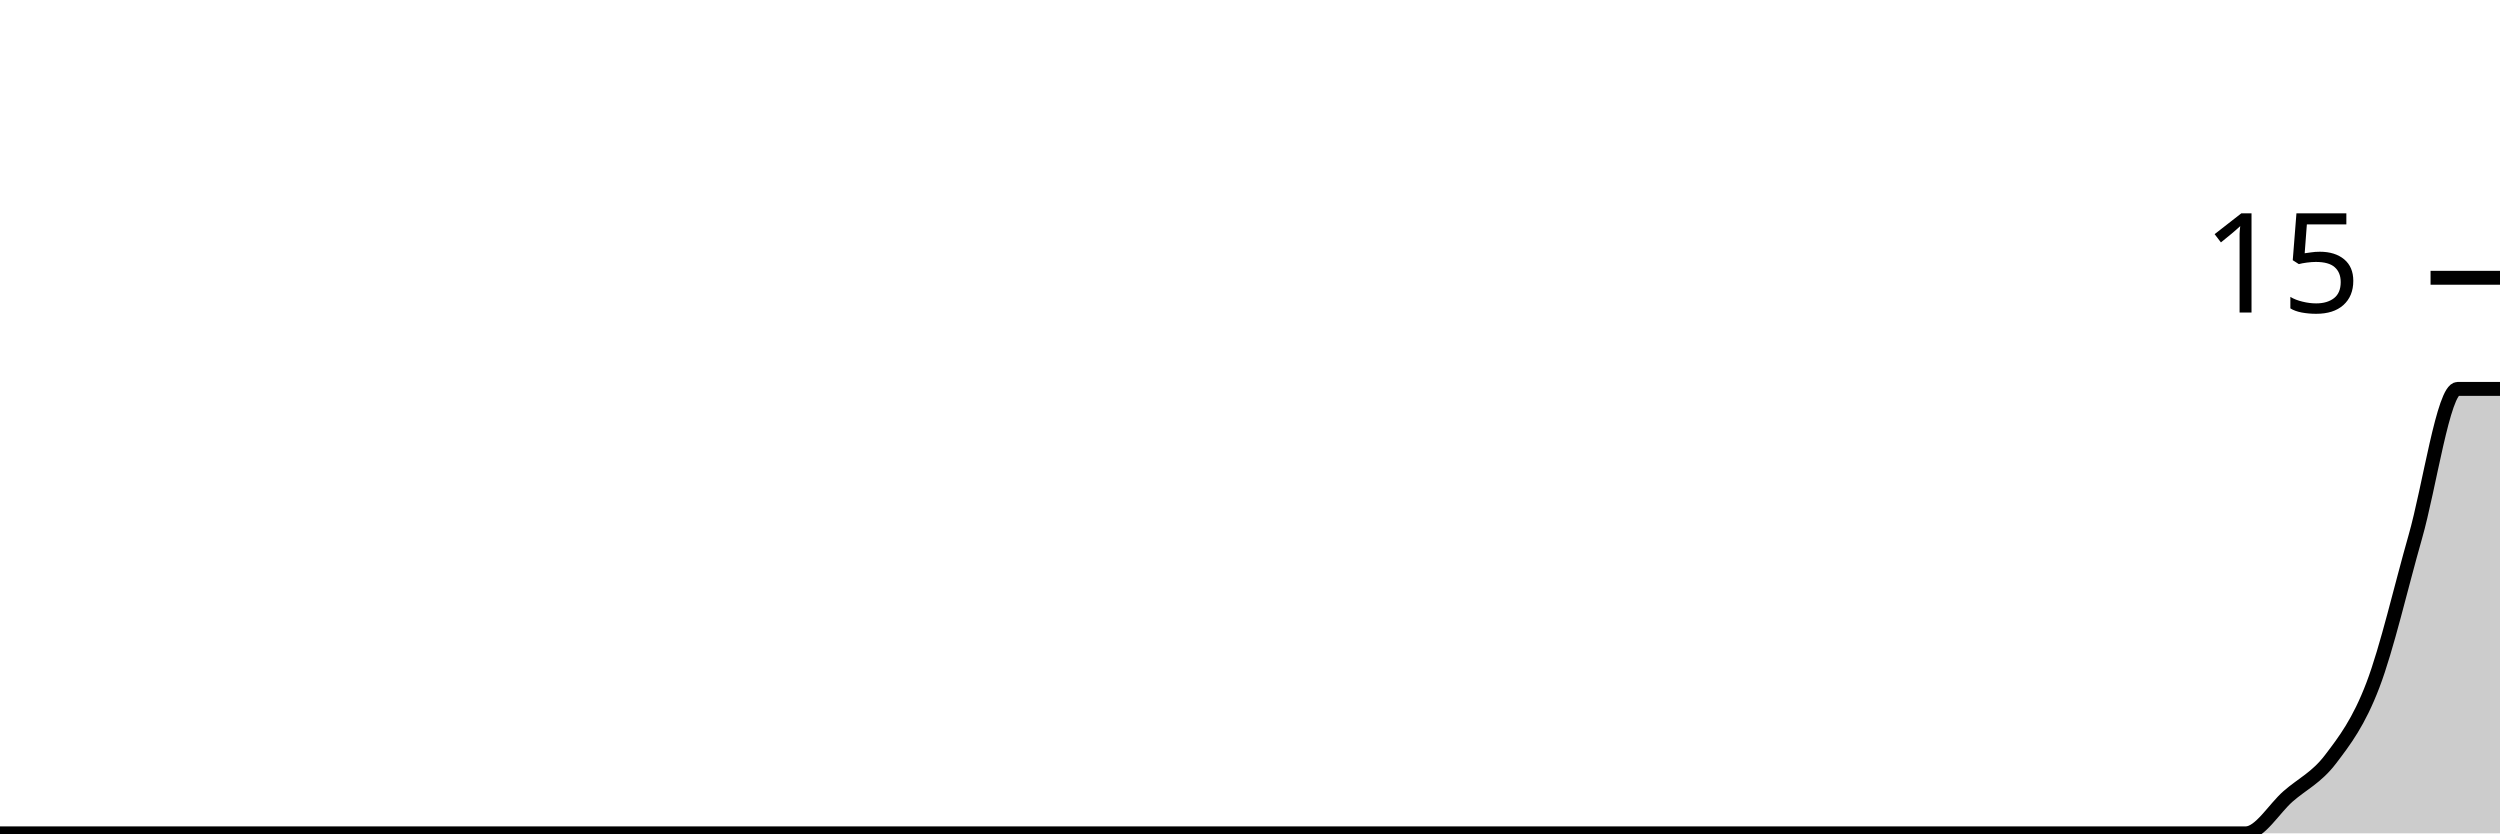
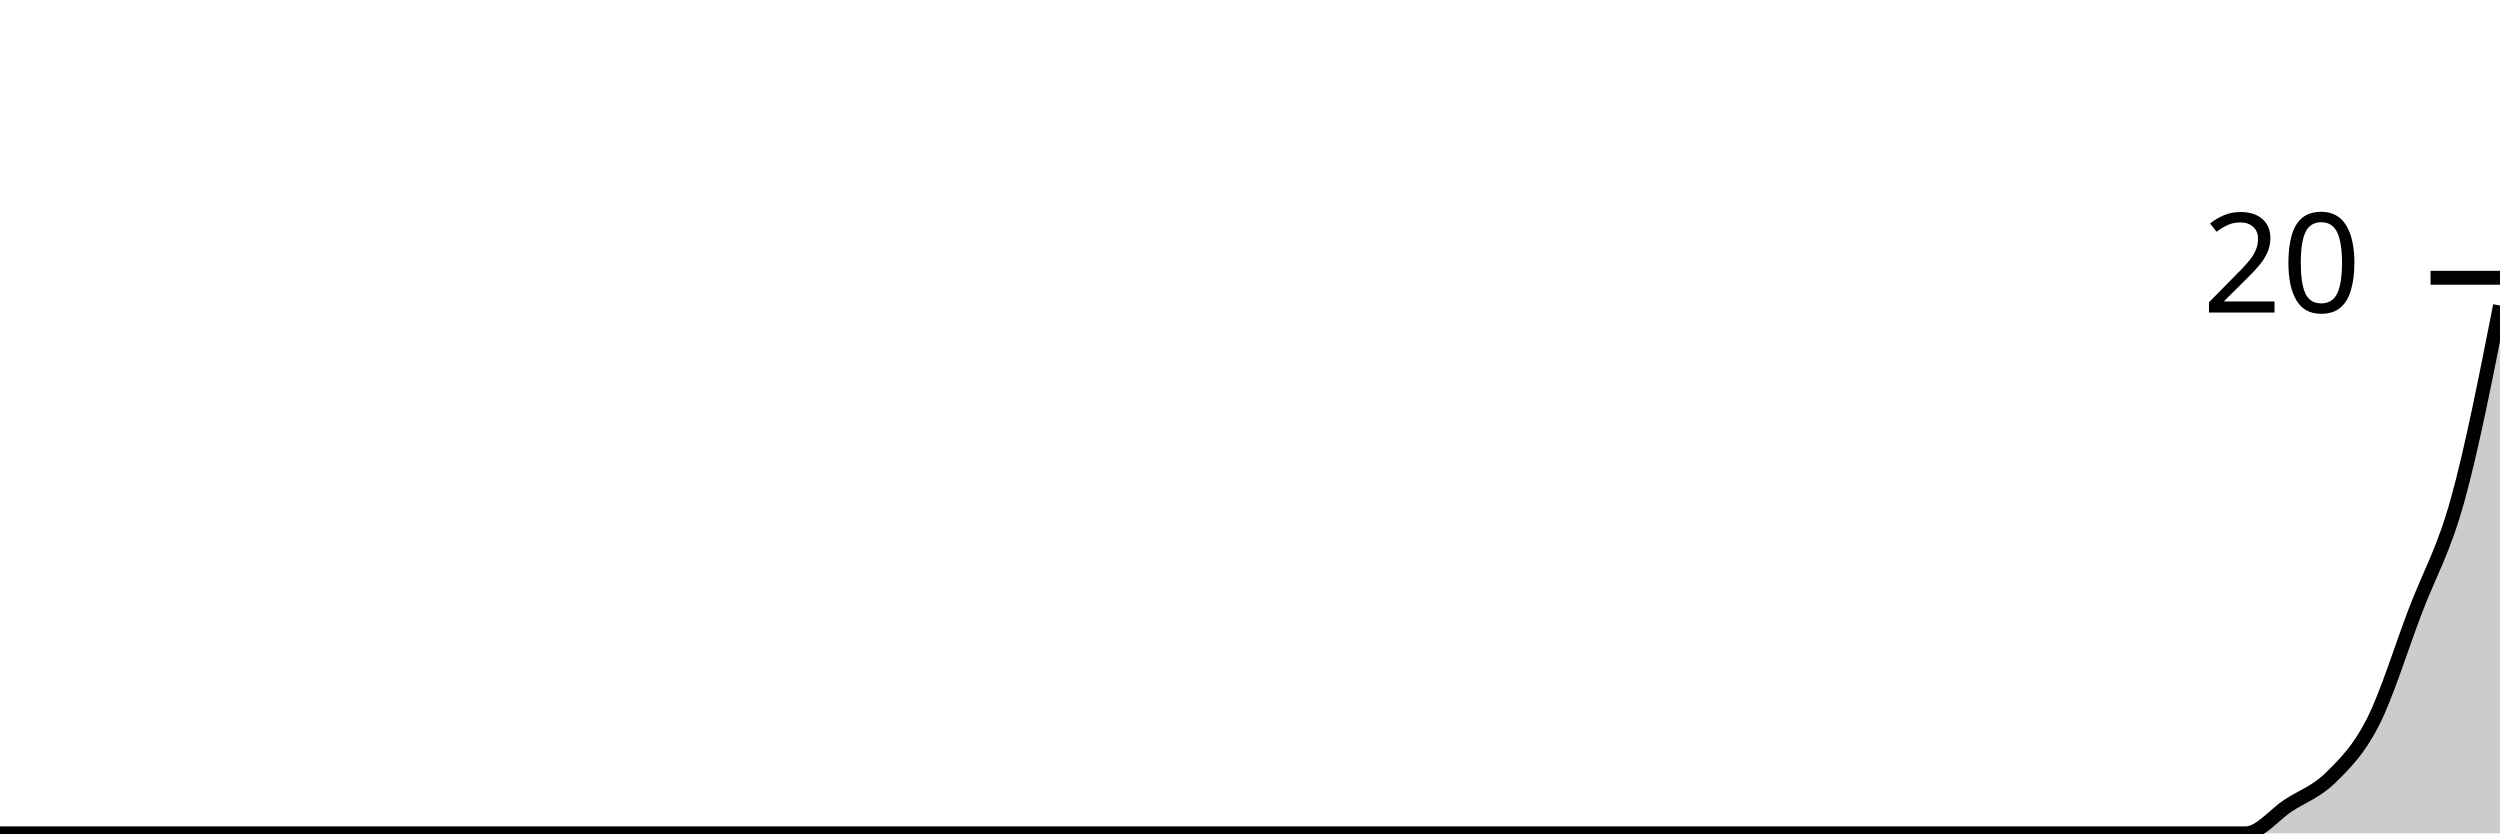
<svg xmlns="http://www.w3.org/2000/svg" viewBox="0 0 180 60">
  <g transform="translate(0,20)">
-     <path class="area" fill="rgba(0, 0, 0, 0.2)" d="M0,40C1.017,40,2.034,40,3.051,40C4.068,40,5.085,40,6.102,40C7.119,40,8.136,40,9.153,40C10.169,40,11.186,40,12.203,40C13.22,40,14.237,40,15.254,40C16.271,40,17.288,40,18.305,40C19.322,40,20.339,40,21.356,40C22.373,40,23.39,40,24.407,40C25.424,40,26.441,40,27.458,40C28.475,40,29.492,40,30.508,40C31.525,40,32.542,40,33.559,40C34.576,40,35.593,40,36.61,40C37.627,40,38.644,40,39.661,40C40.678,40,41.695,40,42.712,40C43.729,40,44.746,40,45.763,40C46.78,40,47.797,40,48.814,40C49.831,40,50.847,40,51.864,40C52.881,40,53.898,40,54.915,40C55.932,40,56.949,40,57.966,40C58.983,40,60,40,61.017,40C62.034,40,63.051,40,64.068,40C65.085,40,66.102,40,67.119,40C68.136,40,69.153,40,70.169,40C71.186,40,72.203,40,73.22,40C74.237,40,75.254,40,76.271,40C77.288,40,78.305,40,79.322,40C80.339,40,81.356,40,82.373,40C83.39,40,84.407,40,85.424,40C86.441,40,87.458,40,88.475,40C89.492,40,90.508,40,91.525,40C92.542,40,93.559,40,94.576,40C95.593,40,96.61,40,97.627,40C98.644,40,99.661,40,100.678,40C101.695,40,102.712,40,103.729,40C104.746,40,105.763,40,106.78,40C107.797,40,108.814,40,109.831,40C110.847,40,111.864,40,112.881,40C113.898,40,114.915,40,115.932,40C116.949,40,117.966,40,118.983,40C120,40,121.017,40,122.034,40C123.051,40,124.068,40,125.085,40C126.102,40,127.119,40,128.136,40C129.153,40,130.169,40,131.186,40C132.203,40,133.22,40,134.237,40C135.254,40,136.271,40,137.288,40C138.305,40,139.322,40,140.339,40C141.356,40,142.373,40,143.39,40C144.407,40,145.424,40,146.441,40C147.458,40,148.475,40,149.492,40C150.508,40,151.525,40,152.542,40C153.559,40,154.576,40,155.593,40C156.61,40,157.627,40,158.644,40C159.661,40,160.678,40,161.695,40C162.712,40,163.729,38.222,164.746,37.333C165.763,36.444,166.78,36,167.797,34.667C168.814,33.333,169.831,32,170.847,29.333C171.864,26.667,172.881,22.222,173.898,18.667C174.915,15.111,175.932,8,176.949,8C177.966,8,178.983,8,180,8L180,40C178.983,40,177.966,40,176.949,40C175.932,40,174.915,40,173.898,40C172.881,40,171.864,40,170.847,40C169.831,40,168.814,40,167.797,40C166.78,40,165.763,40,164.746,40C163.729,40,162.712,40,161.695,40C160.678,40,159.661,40,158.644,40C157.627,40,156.61,40,155.593,40C154.576,40,153.559,40,152.542,40C151.525,40,150.508,40,149.492,40C148.475,40,147.458,40,146.441,40C145.424,40,144.407,40,143.39,40C142.373,40,141.356,40,140.339,40C139.322,40,138.305,40,137.288,40C136.271,40,135.254,40,134.237,40C133.22,40,132.203,40,131.186,40C130.169,40,129.153,40,128.136,40C127.119,40,126.102,40,125.085,40C124.068,40,123.051,40,122.034,40C121.017,40,120,40,118.983,40C117.966,40,116.949,40,115.932,40C114.915,40,113.898,40,112.881,40C111.864,40,110.847,40,109.831,40C108.814,40,107.797,40,106.78,40C105.763,40,104.746,40,103.729,40C102.712,40,101.695,40,100.678,40C99.661,40,98.644,40,97.627,40C96.61,40,95.593,40,94.576,40C93.559,40,92.542,40,91.525,40C90.508,40,89.492,40,88.475,40C87.458,40,86.441,40,85.424,40C84.407,40,83.39,40,82.373,40C81.356,40,80.339,40,79.322,40C78.305,40,77.288,40,76.271,40C75.254,40,74.237,40,73.22,40C72.203,40,71.186,40,70.169,40C69.153,40,68.136,40,67.119,40C66.102,40,65.085,40,64.068,40C63.051,40,62.034,40,61.017,40C60,40,58.983,40,57.966,40C56.949,40,55.932,40,54.915,40C53.898,40,52.881,40,51.864,40C50.847,40,49.831,40,48.814,40C47.797,40,46.78,40,45.763,40C44.746,40,43.729,40,42.712,40C41.695,40,40.678,40,39.661,40C38.644,40,37.627,40,36.61,40C35.593,40,34.576,40,33.559,40C32.542,40,31.525,40,30.508,40C29.492,40,28.475,40,27.458,40C26.441,40,25.424,40,24.407,40C23.39,40,22.373,40,21.356,40C20.339,40,19.322,40,18.305,40C17.288,40,16.271,40,15.254,40C14.237,40,13.22,40,12.203,40C11.186,40,10.169,40,9.153,40C8.136,40,7.119,40,6.102,40C5.085,40,4.068,40,3.051,40C2.034,40,1.017,40,0,40Z" />
-     <path class="line" stroke="black" fill="none" d="M0,40C1.017,40,2.034,40,3.051,40C4.068,40,5.085,40,6.102,40C7.119,40,8.136,40,9.153,40C10.169,40,11.186,40,12.203,40C13.22,40,14.237,40,15.254,40C16.271,40,17.288,40,18.305,40C19.322,40,20.339,40,21.356,40C22.373,40,23.39,40,24.407,40C25.424,40,26.441,40,27.458,40C28.475,40,29.492,40,30.508,40C31.525,40,32.542,40,33.559,40C34.576,40,35.593,40,36.61,40C37.627,40,38.644,40,39.661,40C40.678,40,41.695,40,42.712,40C43.729,40,44.746,40,45.763,40C46.78,40,47.797,40,48.814,40C49.831,40,50.847,40,51.864,40C52.881,40,53.898,40,54.915,40C55.932,40,56.949,40,57.966,40C58.983,40,60,40,61.017,40C62.034,40,63.051,40,64.068,40C65.085,40,66.102,40,67.119,40C68.136,40,69.153,40,70.169,40C71.186,40,72.203,40,73.22,40C74.237,40,75.254,40,76.271,40C77.288,40,78.305,40,79.322,40C80.339,40,81.356,40,82.373,40C83.39,40,84.407,40,85.424,40C86.441,40,87.458,40,88.475,40C89.492,40,90.508,40,91.525,40C92.542,40,93.559,40,94.576,40C95.593,40,96.61,40,97.627,40C98.644,40,99.661,40,100.678,40C101.695,40,102.712,40,103.729,40C104.746,40,105.763,40,106.78,40C107.797,40,108.814,40,109.831,40C110.847,40,111.864,40,112.881,40C113.898,40,114.915,40,115.932,40C116.949,40,117.966,40,118.983,40C120,40,121.017,40,122.034,40C123.051,40,124.068,40,125.085,40C126.102,40,127.119,40,128.136,40C129.153,40,130.169,40,131.186,40C132.203,40,133.22,40,134.237,40C135.254,40,136.271,40,137.288,40C138.305,40,139.322,40,140.339,40C141.356,40,142.373,40,143.39,40C144.407,40,145.424,40,146.441,40C147.458,40,148.475,40,149.492,40C150.508,40,151.525,40,152.542,40C153.559,40,154.576,40,155.593,40C156.61,40,157.627,40,158.644,40C159.661,40,160.678,40,161.695,40C162.712,40,163.729,38.222,164.746,37.333C165.763,36.444,166.78,36,167.797,34.667C168.814,33.333,169.831,32,170.847,29.333C171.864,26.667,172.881,22.222,173.898,18.667C174.915,15.111,175.932,8,176.949,8C177.966,8,178.983,8,180,8" />
+     <path class="area" fill="rgba(0, 0, 0, 0.2)" d="M0,40C1.017,40,2.034,40,3.051,40C4.068,40,5.085,40,6.102,40C7.119,40,8.136,40,9.153,40C10.169,40,11.186,40,12.203,40C13.22,40,14.237,40,15.254,40C16.271,40,17.288,40,18.305,40C19.322,40,20.339,40,21.356,40C22.373,40,23.39,40,24.407,40C25.424,40,26.441,40,27.458,40C28.475,40,29.492,40,30.508,40C31.525,40,32.542,40,33.559,40C34.576,40,35.593,40,36.61,40C37.627,40,38.644,40,39.661,40C40.678,40,41.695,40,42.712,40C43.729,40,44.746,40,45.763,40C46.78,40,47.797,40,48.814,40C49.831,40,50.847,40,51.864,40C52.881,40,53.898,40,54.915,40C55.932,40,56.949,40,57.966,40C58.983,40,60,40,61.017,40C62.034,40,63.051,40,64.068,40C65.085,40,66.102,40,67.119,40C68.136,40,69.153,40,70.169,40C71.186,40,72.203,40,73.22,40C74.237,40,75.254,40,76.271,40C77.288,40,78.305,40,79.322,40C80.339,40,81.356,40,82.373,40C83.39,40,84.407,40,85.424,40C86.441,40,87.458,40,88.475,40C89.492,40,90.508,40,91.525,40C92.542,40,93.559,40,94.576,40C95.593,40,96.61,40,97.627,40C98.644,40,99.661,40,100.678,40C101.695,40,102.712,40,103.729,40C104.746,40,105.763,40,106.78,40C107.797,40,108.814,40,109.831,40C110.847,40,111.864,40,112.881,40C113.898,40,114.915,40,115.932,40C116.949,40,117.966,40,118.983,40C120,40,121.017,40,122.034,40C123.051,40,124.068,40,125.085,40C126.102,40,127.119,40,128.136,40C129.153,40,130.169,40,131.186,40C132.203,40,133.22,40,134.237,40C135.254,40,136.271,40,137.288,40C138.305,40,139.322,40,140.339,40C141.356,40,142.373,40,143.39,40C144.407,40,145.424,40,146.441,40C147.458,40,148.475,40,149.492,40C150.508,40,151.525,40,152.542,40C153.559,40,154.576,40,155.593,40C156.61,40,157.627,40,158.644,40C159.661,40,160.678,40,161.695,40C162.712,40,163.729,38.667,164.746,38C165.763,37.333,166.78,37,167.797,36C168.814,35,169.831,34,170.847,32C171.864,30,172.881,26.667,173.898,24C174.915,21.333,175.932,19.667,176.949,16C177.966,12.333,178.983,7.167,180,2L180,40C178.983,40,177.966,40,176.949,40C175.932,40,174.915,40,173.898,40C172.881,40,171.864,40,170.847,40C169.831,40,168.814,40,167.797,40C166.78,40,165.763,40,164.746,40C163.729,40,162.712,40,161.695,40C160.678,40,159.661,40,158.644,40C157.627,40,156.61,40,155.593,40C154.576,40,153.559,40,152.542,40C151.525,40,150.508,40,149.492,40C148.475,40,147.458,40,146.441,40C145.424,40,144.407,40,143.39,40C142.373,40,141.356,40,140.339,40C139.322,40,138.305,40,137.288,40C136.271,40,135.254,40,134.237,40C133.22,40,132.203,40,131.186,40C130.169,40,129.153,40,128.136,40C127.119,40,126.102,40,125.085,40C124.068,40,123.051,40,122.034,40C121.017,40,120,40,118.983,40C117.966,40,116.949,40,115.932,40C114.915,40,113.898,40,112.881,40C111.864,40,110.847,40,109.831,40C108.814,40,107.797,40,106.78,40C105.763,40,104.746,40,103.729,40C102.712,40,101.695,40,100.678,40C99.661,40,98.644,40,97.627,40C96.61,40,95.593,40,94.576,40C93.559,40,92.542,40,91.525,40C90.508,40,89.492,40,88.475,40C87.458,40,86.441,40,85.424,40C84.407,40,83.39,40,82.373,40C81.356,40,80.339,40,79.322,40C78.305,40,77.288,40,76.271,40C75.254,40,74.237,40,73.22,40C72.203,40,71.186,40,70.169,40C69.153,40,68.136,40,67.119,40C66.102,40,65.085,40,64.068,40C63.051,40,62.034,40,61.017,40C60,40,58.983,40,57.966,40C56.949,40,55.932,40,54.915,40C53.898,40,52.881,40,51.864,40C50.847,40,49.831,40,48.814,40C47.797,40,46.78,40,45.763,40C44.746,40,43.729,40,42.712,40C41.695,40,40.678,40,39.661,40C38.644,40,37.627,40,36.61,40C35.593,40,34.576,40,33.559,40C32.542,40,31.525,40,30.508,40C29.492,40,28.475,40,27.458,40C26.441,40,25.424,40,24.407,40C23.39,40,22.373,40,21.356,40C20.339,40,19.322,40,18.305,40C17.288,40,16.271,40,15.254,40C14.237,40,13.22,40,12.203,40C11.186,40,10.169,40,9.153,40C8.136,40,7.119,40,6.102,40C5.085,40,4.068,40,3.051,40C2.034,40,1.017,40,0,40Z" />
+     <path class="line" stroke="black" fill="none" d="M0,40C1.017,40,2.034,40,3.051,40C4.068,40,5.085,40,6.102,40C7.119,40,8.136,40,9.153,40C10.169,40,11.186,40,12.203,40C13.22,40,14.237,40,15.254,40C16.271,40,17.288,40,18.305,40C19.322,40,20.339,40,21.356,40C22.373,40,23.39,40,24.407,40C25.424,40,26.441,40,27.458,40C28.475,40,29.492,40,30.508,40C31.525,40,32.542,40,33.559,40C34.576,40,35.593,40,36.61,40C37.627,40,38.644,40,39.661,40C40.678,40,41.695,40,42.712,40C43.729,40,44.746,40,45.763,40C46.78,40,47.797,40,48.814,40C49.831,40,50.847,40,51.864,40C52.881,40,53.898,40,54.915,40C55.932,40,56.949,40,57.966,40C58.983,40,60,40,61.017,40C62.034,40,63.051,40,64.068,40C65.085,40,66.102,40,67.119,40C68.136,40,69.153,40,70.169,40C71.186,40,72.203,40,73.22,40C74.237,40,75.254,40,76.271,40C77.288,40,78.305,40,79.322,40C80.339,40,81.356,40,82.373,40C83.39,40,84.407,40,85.424,40C86.441,40,87.458,40,88.475,40C89.492,40,90.508,40,91.525,40C92.542,40,93.559,40,94.576,40C95.593,40,96.61,40,97.627,40C98.644,40,99.661,40,100.678,40C101.695,40,102.712,40,103.729,40C104.746,40,105.763,40,106.78,40C107.797,40,108.814,40,109.831,40C110.847,40,111.864,40,112.881,40C113.898,40,114.915,40,115.932,40C116.949,40,117.966,40,118.983,40C120,40,121.017,40,122.034,40C123.051,40,124.068,40,125.085,40C126.102,40,127.119,40,128.136,40C129.153,40,130.169,40,131.186,40C132.203,40,133.22,40,134.237,40C135.254,40,136.271,40,137.288,40C138.305,40,139.322,40,140.339,40C141.356,40,142.373,40,143.39,40C144.407,40,145.424,40,146.441,40C147.458,40,148.475,40,149.492,40C150.508,40,151.525,40,152.542,40C153.559,40,154.576,40,155.593,40C156.61,40,157.627,40,158.644,40C159.661,40,160.678,40,161.695,40C162.712,40,163.729,38.667,164.746,38C165.763,37.333,166.78,37,167.797,36C168.814,35,169.831,34,170.847,32C171.864,30,172.881,26.667,173.898,24C174.915,21.333,175.932,19.667,176.949,16C177.966,12.333,178.983,7.167,180,2" />
    <path class="axis-ceiling" stroke-width="1" stroke="black" fill="none" d="M175,0L180,0" />
-     <text class="axis-ceiling-label" font-family="sans-serif" text-anchor="end" font-size="10px" x="170" y="2.5">15</text>
+     <text class="axis-ceiling-label" font-family="sans-serif" text-anchor="end" font-size="10px" x="170" y="2.5">20</text>
  </g>
</svg>
